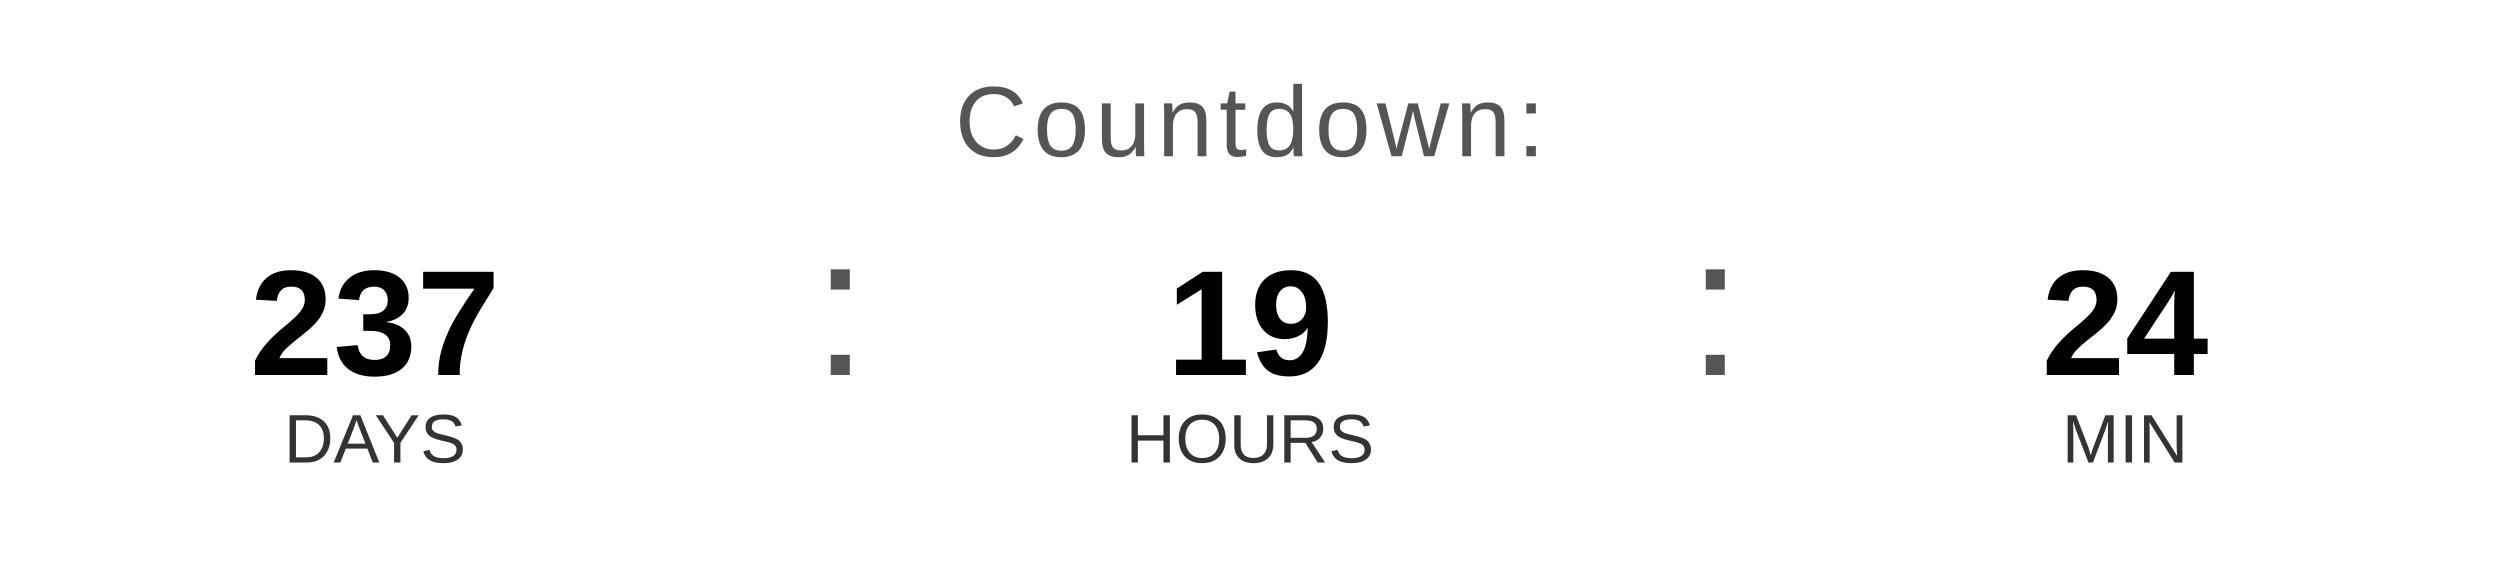
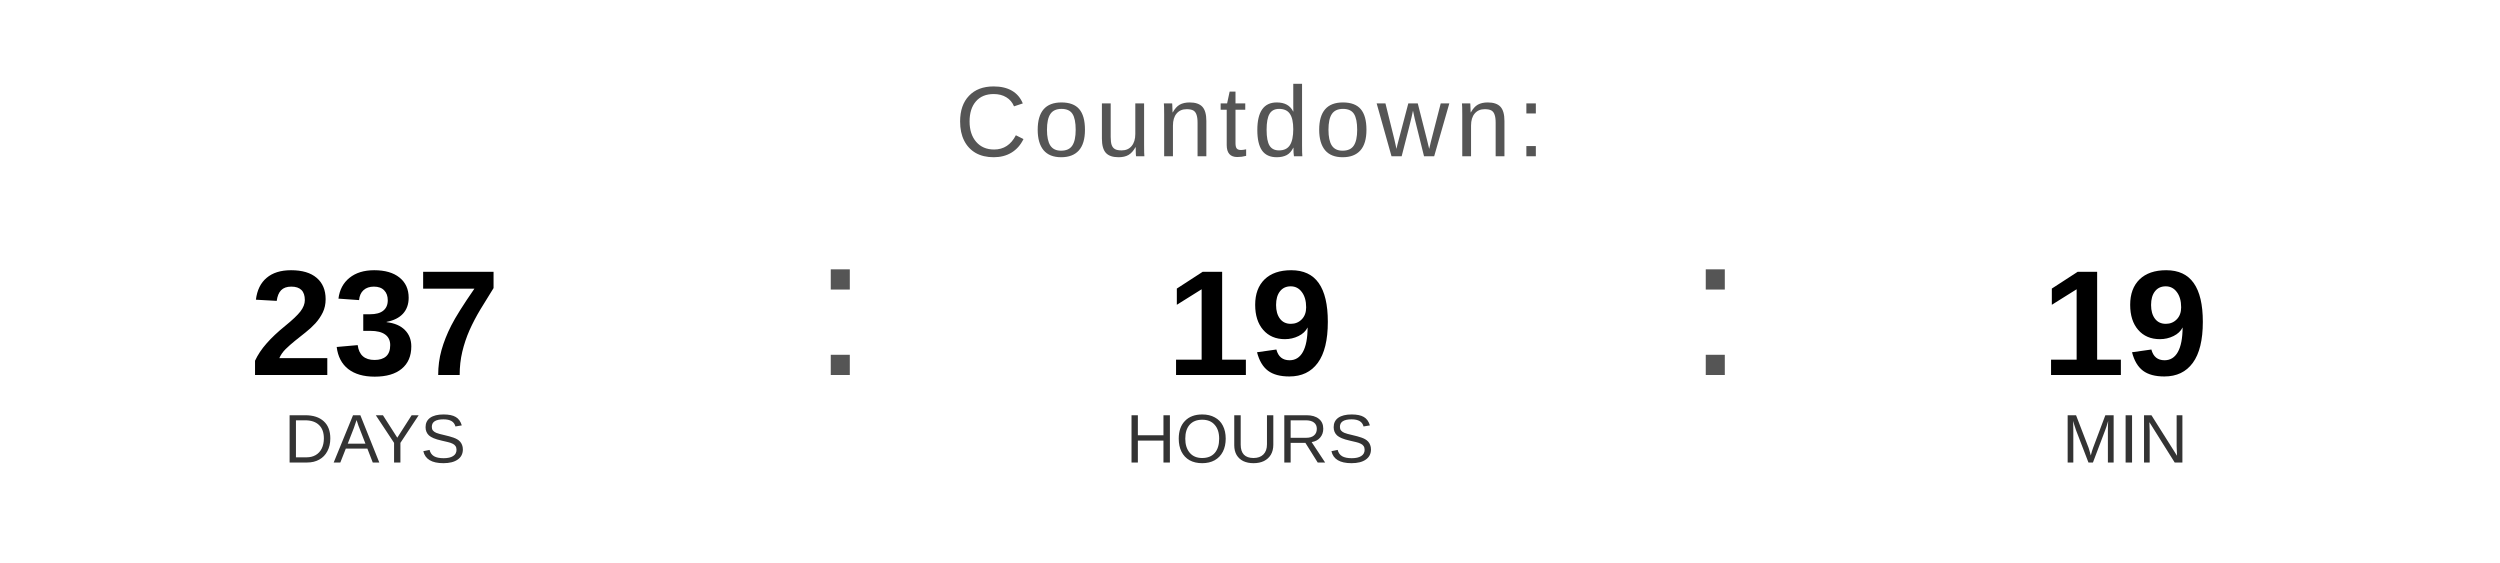
<svg xmlns="http://www.w3.org/2000/svg" width="400" height="90" viewBox="0 0 400 90">
  <text x="200" y="25" font-family="Arial, Helvetica, sans-serif" font-size="16" fill="#555555" text-anchor="middle" letter-spacing="1">
    Countdown:
  </text>
  <text x="60" y="60" font-family="Arial, Helvetica, sans-serif" font-size="24" font-weight="bold" fill="#000000" text-anchor="middle">237</text>
  <text x="60" y="74" font-family="Arial, Helvetica, sans-serif" font-size="11" fill="#333333" text-anchor="middle">DAYS</text>
  <text x="130" y="60" font-family="Arial, sans-serif" font-size="32" fill="#555555">:</text>
  <text x="200" y="60" font-family="Arial, Helvetica, sans-serif" font-size="24" font-weight="bold" fill="#000000" text-anchor="middle">19</text>
  <text x="200" y="74" font-family="Arial, Helvetica, sans-serif" font-size="11" fill="#333333" text-anchor="middle">HOURS</text>
  <text x="270" y="60" font-family="Arial, sans-serif" font-size="32" fill="#555555">:</text>
-   <text x="340" y="60" font-family="Arial, Helvetica, sans-serif" font-size="24" font-weight="bold" fill="#000000" text-anchor="middle">24</text>
+   <text x="340" y="60" font-family="Arial, Helvetica, sans-serif" font-size="24" font-weight="bold" fill="#000000" text-anchor="middle">19</text>
  <text x="340" y="74" font-family="Arial, Helvetica, sans-serif" font-size="11" fill="#333333" text-anchor="middle">MIN</text>
</svg>
